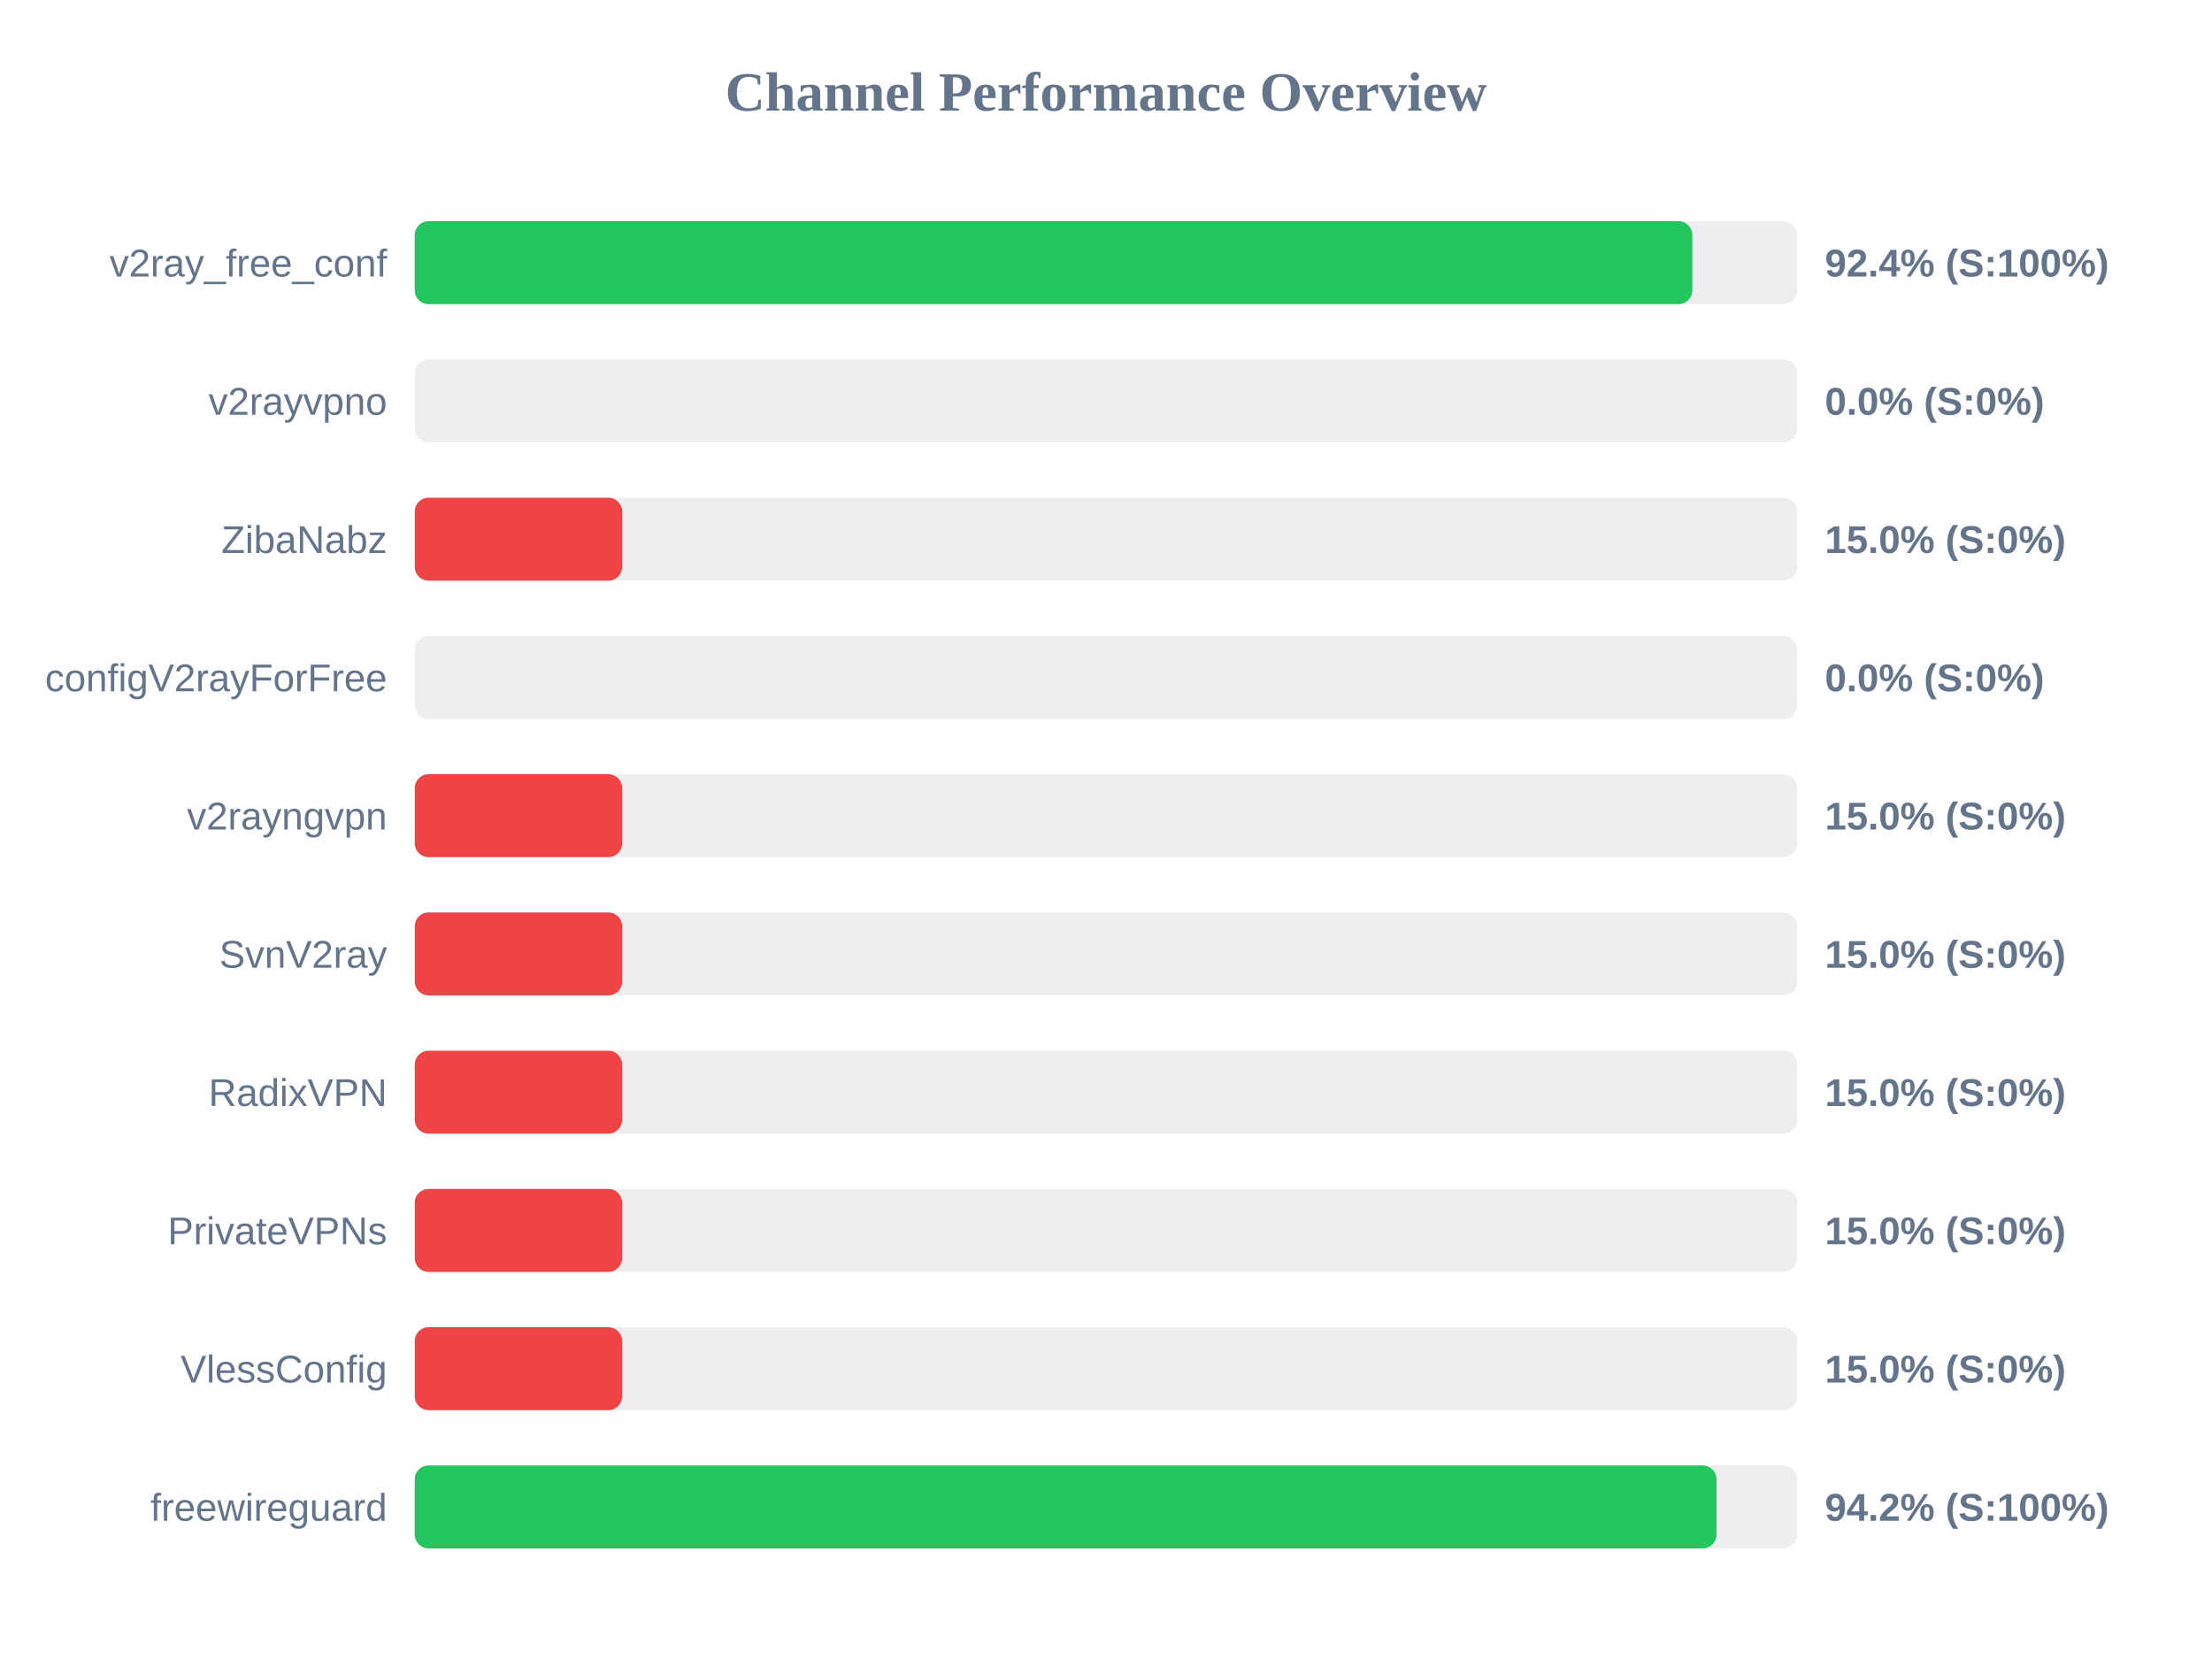
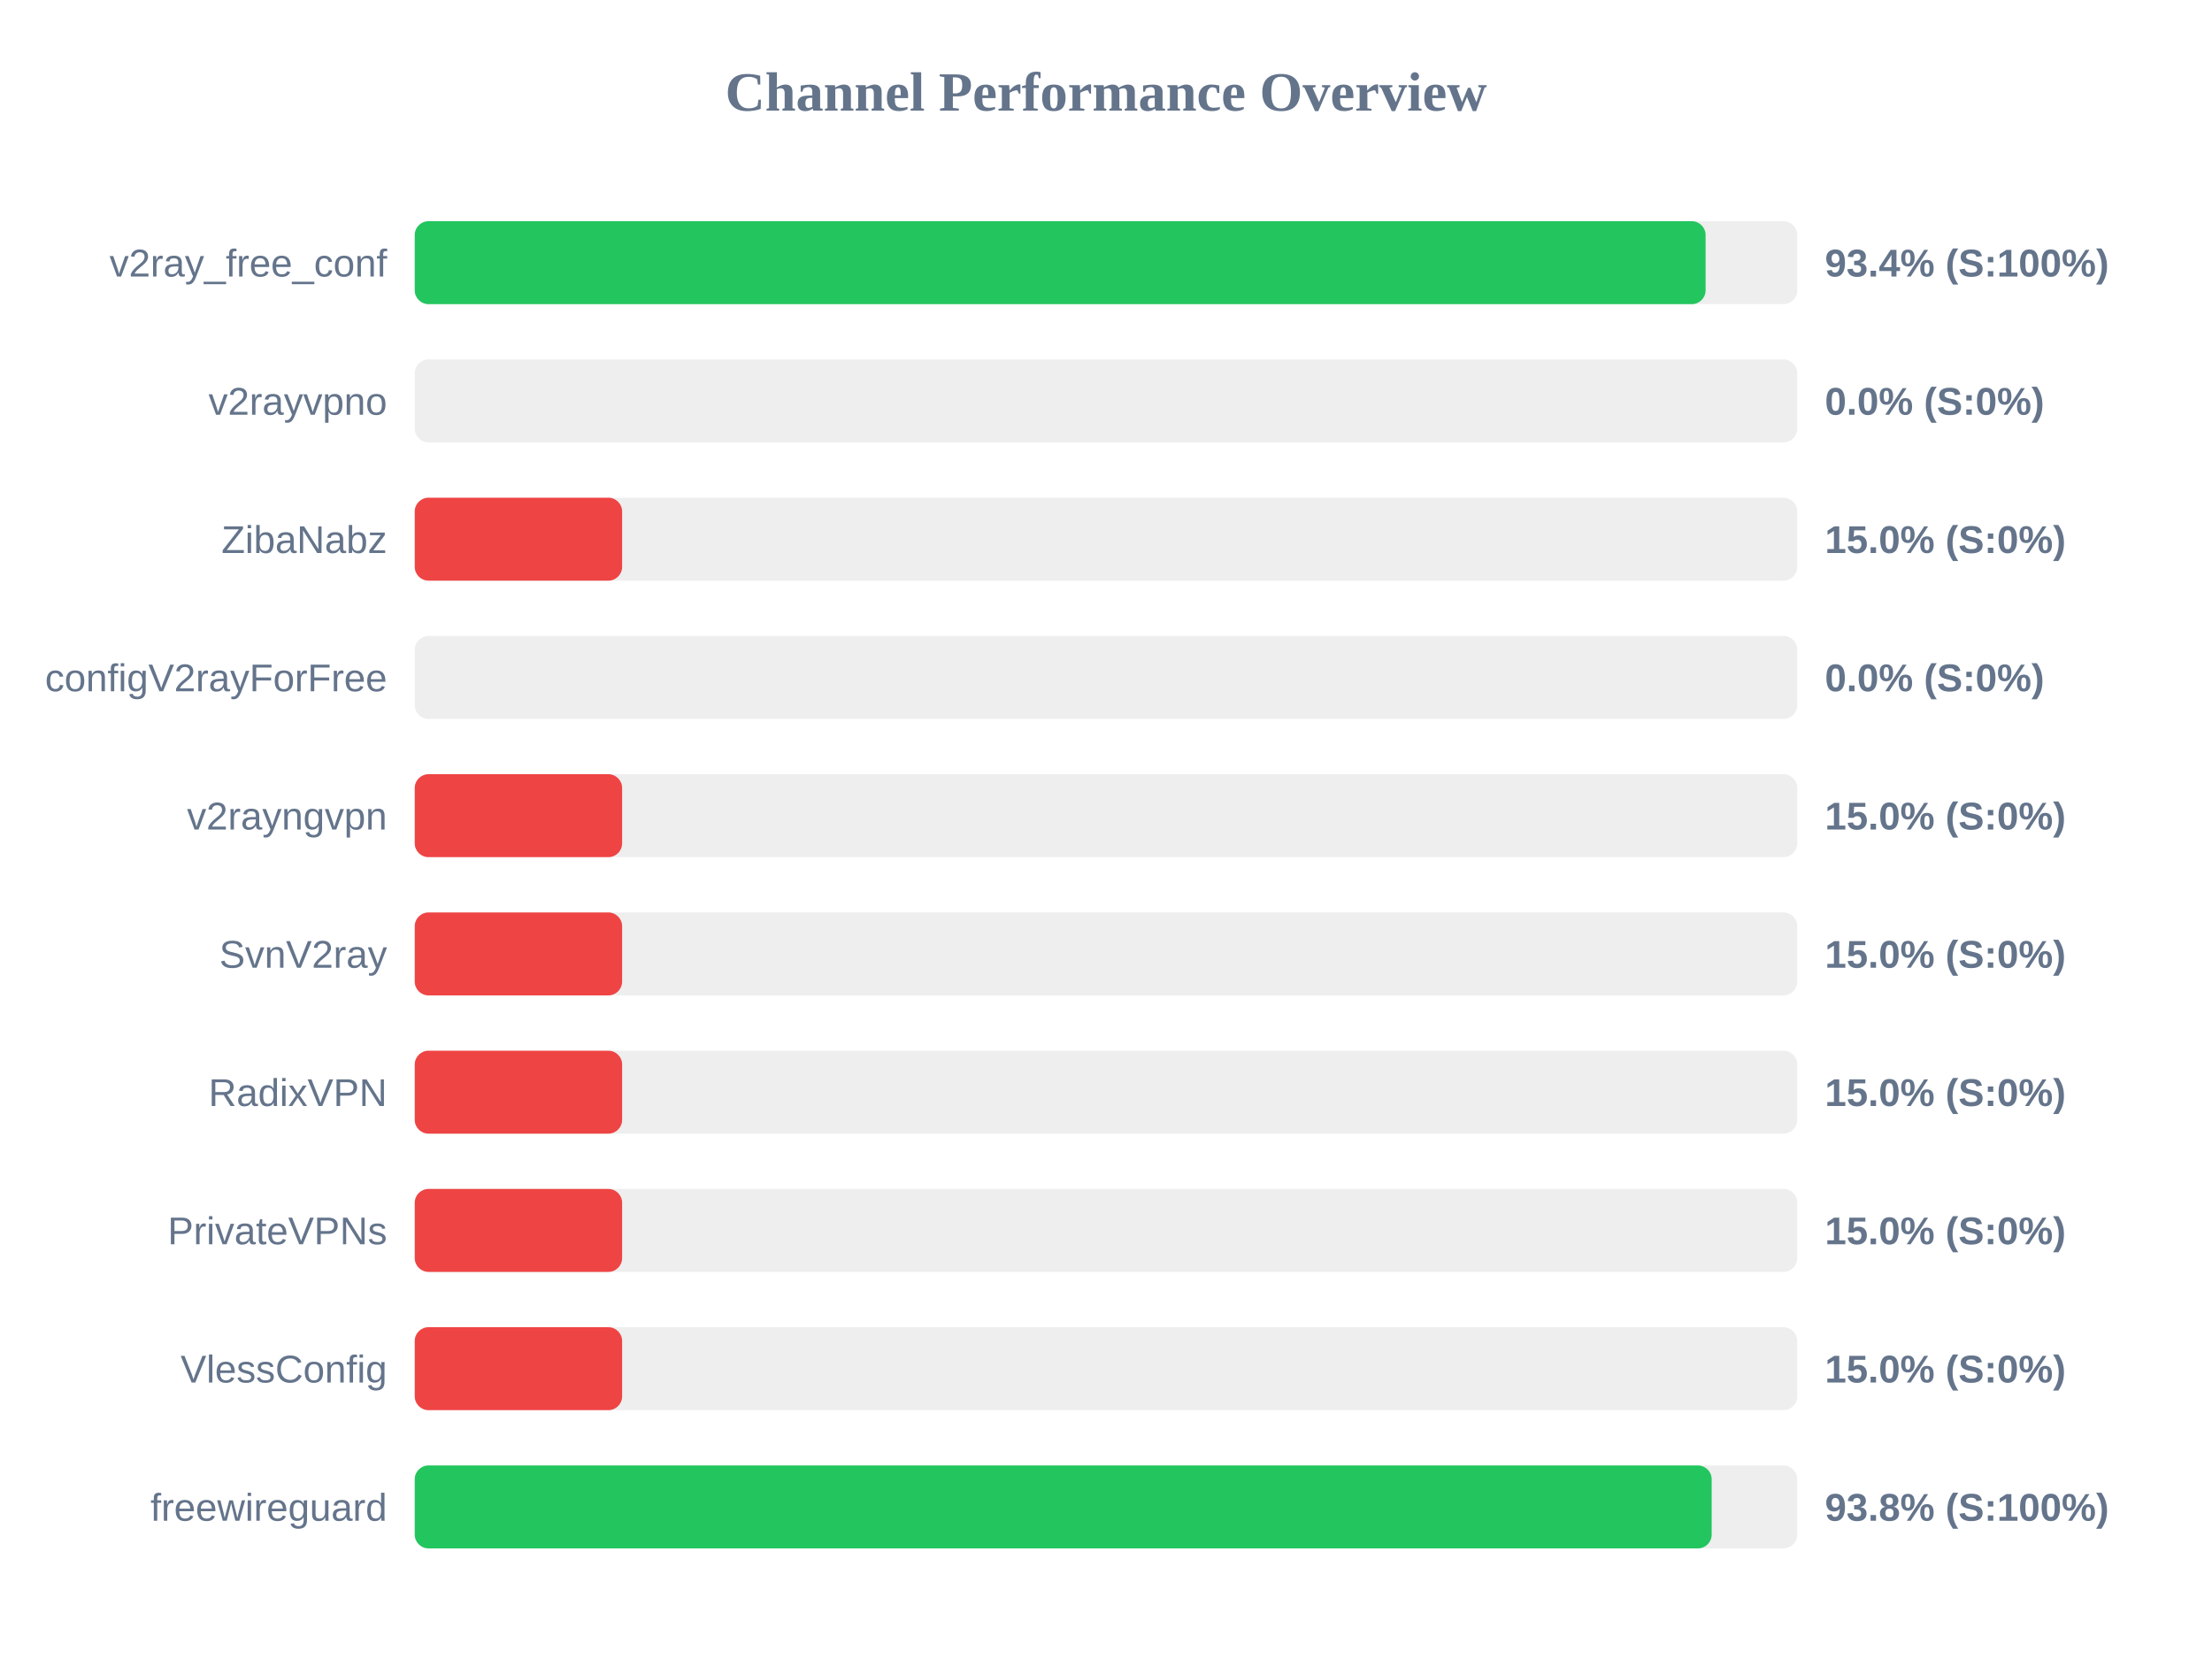
<svg xmlns="http://www.w3.org/2000/svg" width="800" height="600" version="1.1">
  <style>
        .row { font: 14px Arial; fill: #64748b; }
        .score { font: bold 14px Arial; fill: #64748b; }
    </style>
  <text x="400" y="40" text-anchor="middle" font-size="20px" font-weight="bold" fill="#64748b">Channel Performance Overview</text>
  <rect x="150" y="80" width="500" height="30" fill="#eee" rx="5" />
-   <rect x="150" y="80" width="462.05" height="30" fill="#22c55e" rx="5" />
+   <rect x="150" y="80" width="466.85" height="30" fill="#22c55e" rx="5" />
  <text x="140" y="100" text-anchor="end" class="row">v2ray_free_conf</text>
-   <text x="660" y="100" text-anchor="start" class="score">92.4% (S:100%)</text>
+   <text x="660" y="100" text-anchor="start" class="score">93.4% (S:100%)</text>
  <rect x="150" y="130" width="500" height="30" fill="#eee" rx="5" />
  <rect x="150" y="130" width="0.0" height="30" fill="#ef4444" rx="5" />
  <text x="140" y="150" text-anchor="end" class="row">v2rayvpno</text>
  <text x="660" y="150" text-anchor="start" class="score">0.0% (S:0%)</text>
  <rect x="150" y="180" width="500" height="30" fill="#eee" rx="5" />
  <rect x="150" y="180" width="75.0" height="30" fill="#ef4444" rx="5" />
  <text x="140" y="200" text-anchor="end" class="row">ZibaNabz</text>
  <text x="660" y="200" text-anchor="start" class="score">15.0% (S:0%)</text>
  <rect x="150" y="230" width="500" height="30" fill="#eee" rx="5" />
  <rect x="150" y="230" width="0.0" height="30" fill="#ef4444" rx="5" />
  <text x="140" y="250" text-anchor="end" class="row">configV2rayForFree</text>
  <text x="660" y="250" text-anchor="start" class="score">0.0% (S:0%)</text>
  <rect x="150" y="280" width="500" height="30" fill="#eee" rx="5" />
  <rect x="150" y="280" width="75.0" height="30" fill="#ef4444" rx="5" />
  <text x="140" y="300" text-anchor="end" class="row">v2rayngvpn</text>
  <text x="660" y="300" text-anchor="start" class="score">15.0% (S:0%)</text>
  <rect x="150" y="330" width="500" height="30" fill="#eee" rx="5" />
  <rect x="150" y="330" width="75.0" height="30" fill="#ef4444" rx="5" />
  <text x="140" y="350" text-anchor="end" class="row">SvnV2ray</text>
  <text x="660" y="350" text-anchor="start" class="score">15.0% (S:0%)</text>
  <rect x="150" y="380" width="500" height="30" fill="#eee" rx="5" />
  <rect x="150" y="380" width="75.0" height="30" fill="#ef4444" rx="5" />
  <text x="140" y="400" text-anchor="end" class="row">RadixVPN</text>
  <text x="660" y="400" text-anchor="start" class="score">15.0% (S:0%)</text>
  <rect x="150" y="430" width="500" height="30" fill="#eee" rx="5" />
  <rect x="150" y="430" width="75.0" height="30" fill="#ef4444" rx="5" />
  <text x="140" y="450" text-anchor="end" class="row">PrivateVPNs</text>
  <text x="660" y="450" text-anchor="start" class="score">15.0% (S:0%)</text>
  <rect x="150" y="480" width="500" height="30" fill="#eee" rx="5" />
  <rect x="150" y="480" width="75.0" height="30" fill="#ef4444" rx="5" />
  <text x="140" y="500" text-anchor="end" class="row">VlessConfig</text>
  <text x="660" y="500" text-anchor="start" class="score">15.0% (S:0%)</text>
  <rect x="150" y="530" width="500" height="30" fill="#eee" rx="5" />
-   <rect x="150" y="530" width="470.8" height="30" fill="#22c55e" rx="5" />
+   <rect x="150" y="530" width="469.05" height="30" fill="#22c55e" rx="5" />
  <text x="140" y="550" text-anchor="end" class="row">freewireguard</text>
-   <text x="660" y="550" text-anchor="start" class="score">94.2% (S:100%)</text>
+   <text x="660" y="550" text-anchor="start" class="score">93.8% (S:100%)</text>
</svg>
